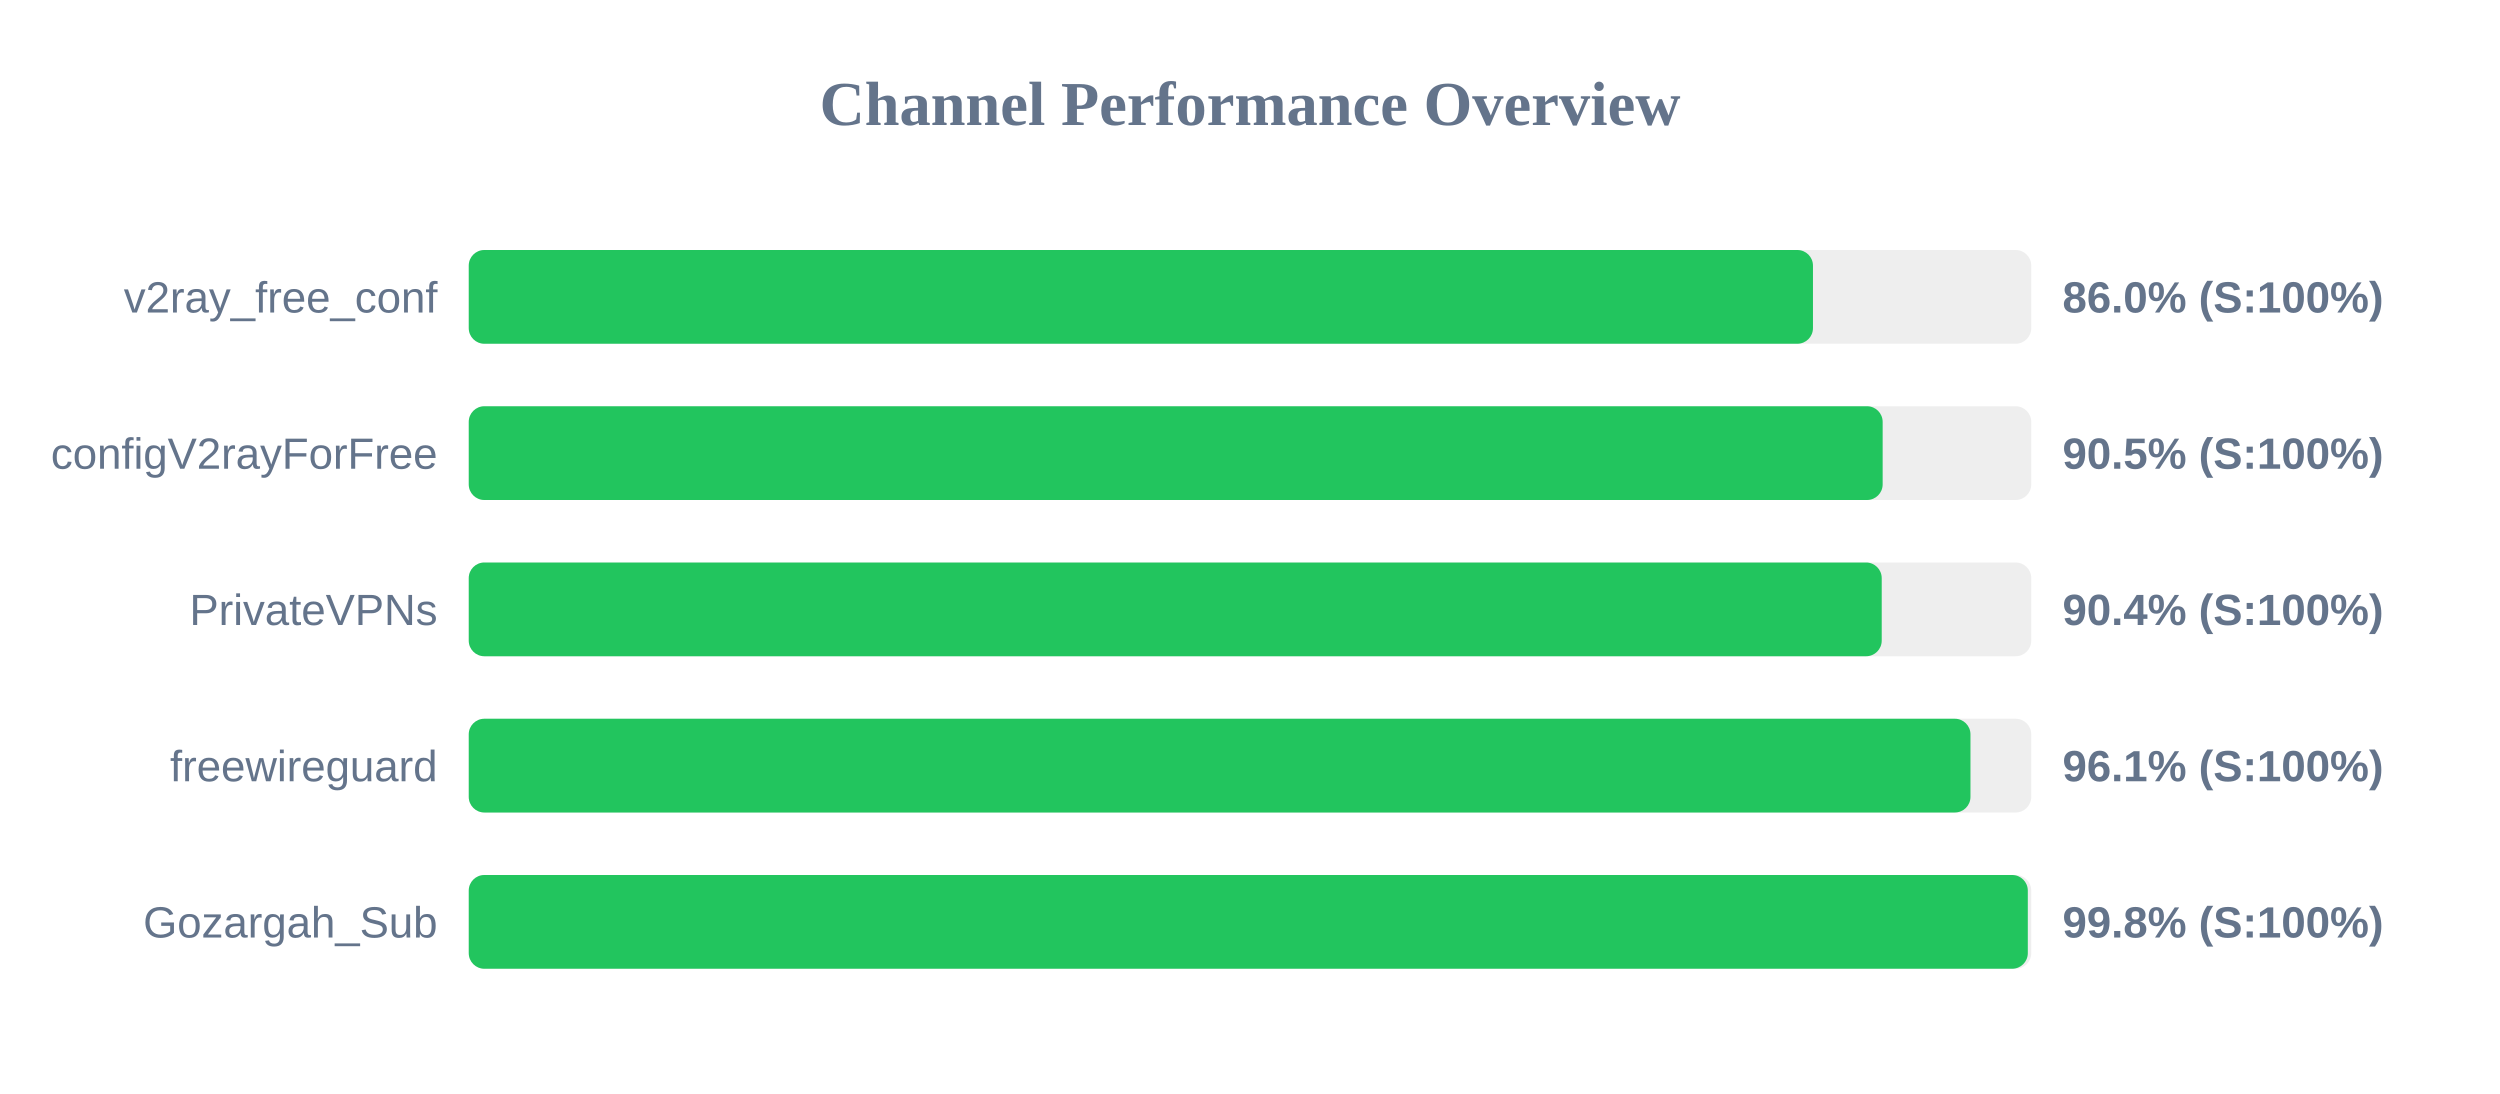
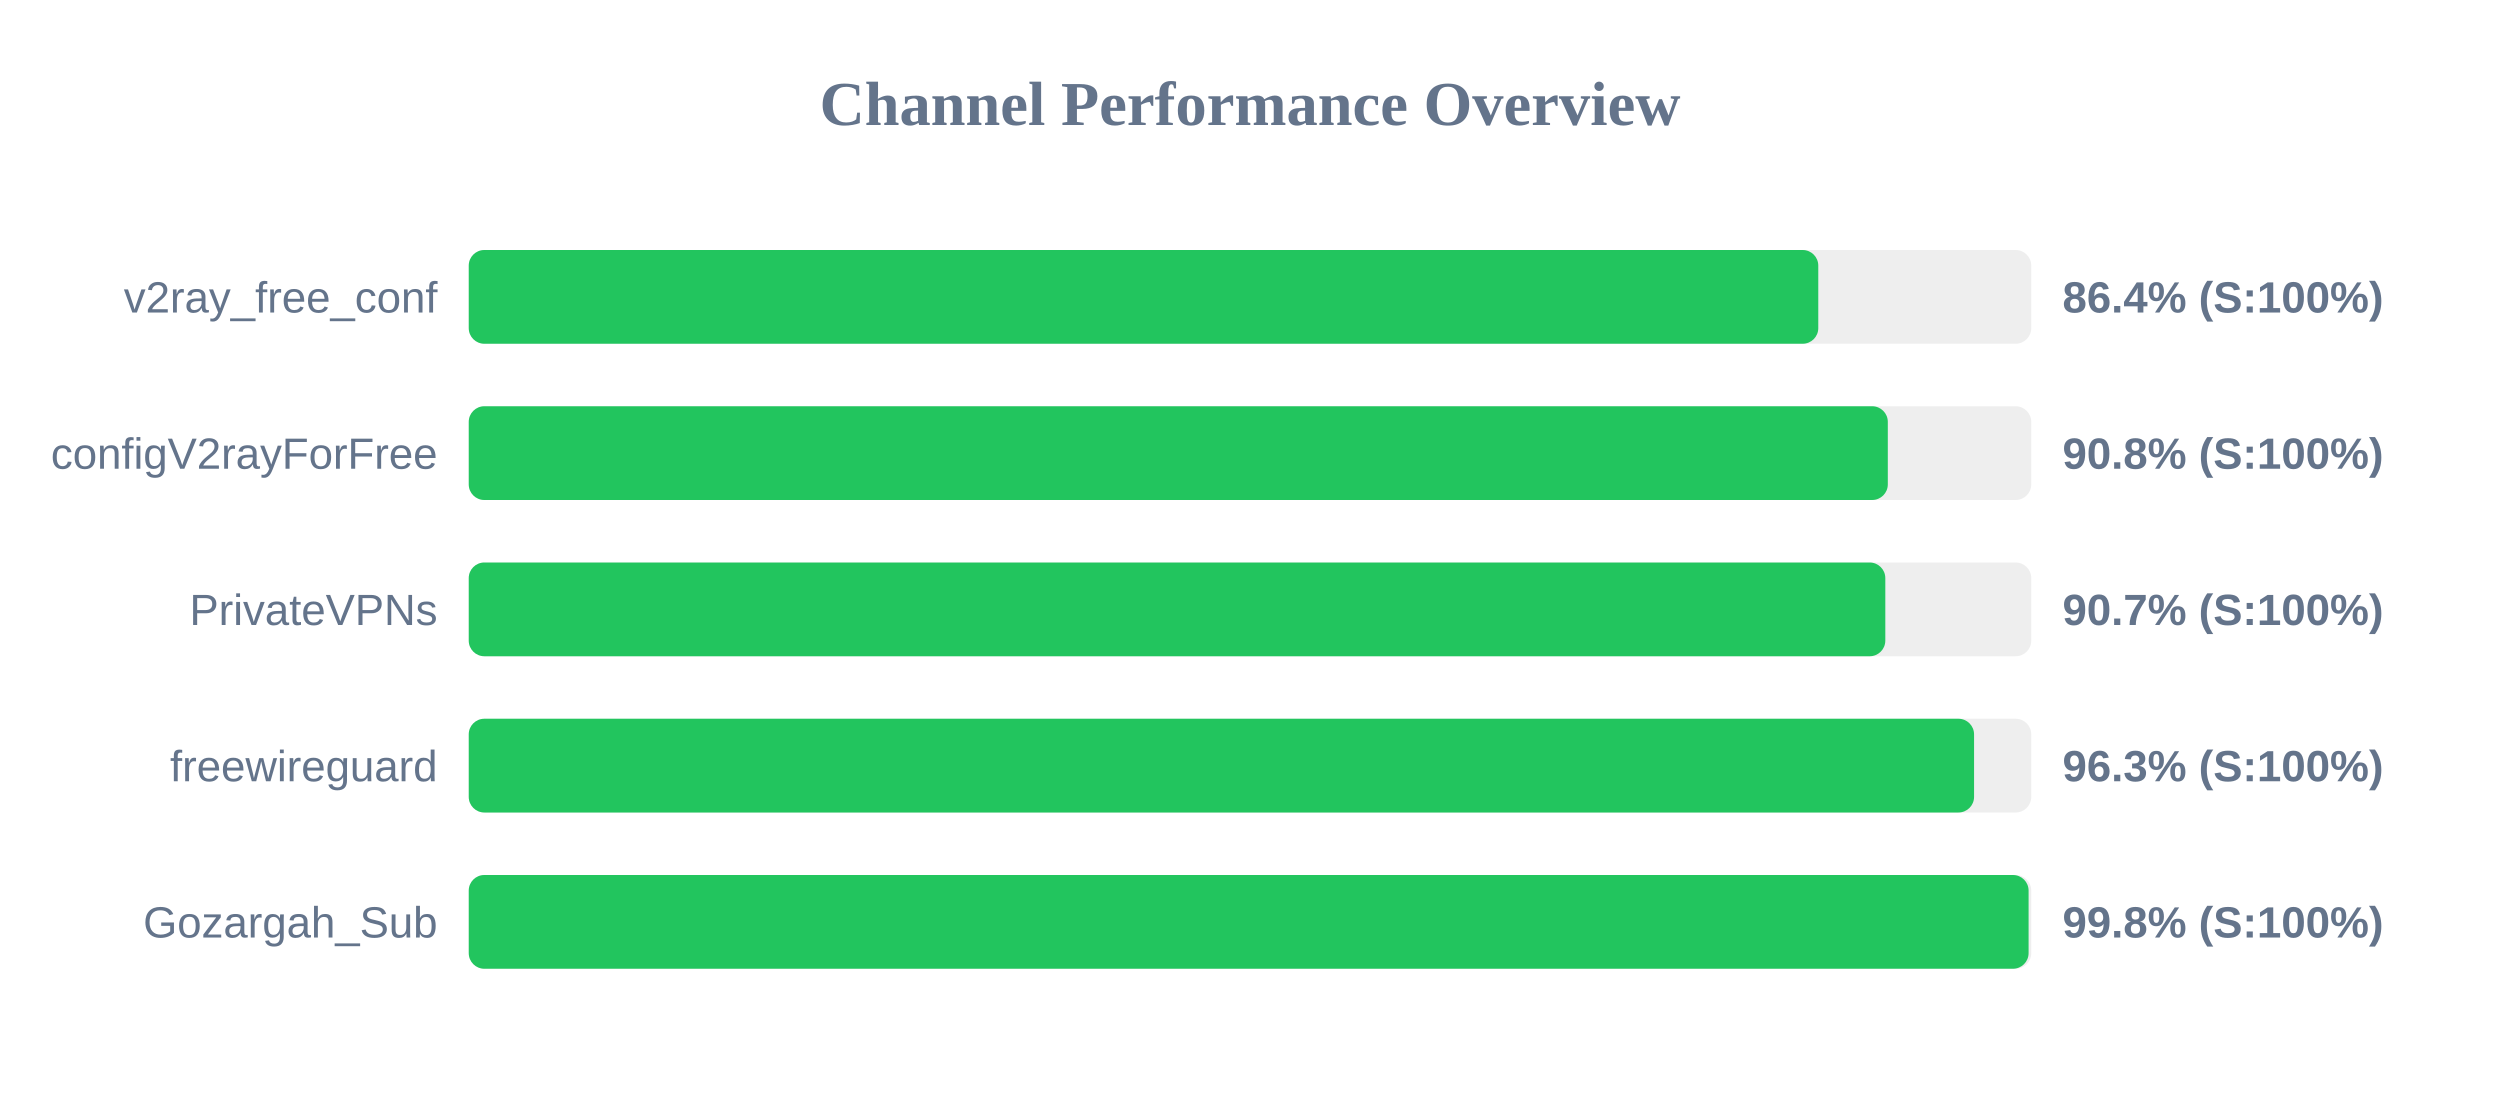
<svg xmlns="http://www.w3.org/2000/svg" width="800" height="350" version="1.1">
  <style>
        .row { font: 14px Arial; fill: #64748b; }
        .score { font: bold 14px Arial; fill: #64748b; }
    </style>
  <text x="400" y="40" text-anchor="middle" font-size="20px" font-weight="bold" fill="#64748b">Channel Performance Overview</text>
  <rect x="150" y="80" width="500" height="30" fill="#eee" rx="5" />
-   <rect x="150" y="80" width="430.15" height="30" fill="#22c55e" rx="5" />
+   <rect x="150" y="80" width="431.85" height="30" fill="#22c55e" rx="5" />
  <text x="140" y="100" text-anchor="end" class="row">v2ray_free_conf</text>
-   <text x="660" y="100" text-anchor="start" class="score">86.0% (S:100%)</text>
+   <text x="660" y="100" text-anchor="start" class="score">86.4% (S:100%)</text>
  <rect x="150" y="130" width="500" height="30" fill="#eee" rx="5" />
-   <rect x="150" y="130" width="452.45" height="30" fill="#22c55e" rx="5" />
+   <rect x="150" y="130" width="454.1" height="30" fill="#22c55e" rx="5" />
  <text x="140" y="150" text-anchor="end" class="row">configV2rayForFree</text>
-   <text x="660" y="150" text-anchor="start" class="score">90.5% (S:100%)</text>
+   <text x="660" y="150" text-anchor="start" class="score">90.8% (S:100%)</text>
  <rect x="150" y="180" width="500" height="30" fill="#eee" rx="5" />
-   <rect x="150" y="180" width="452.15" height="30" fill="#22c55e" rx="5" />
+   <rect x="150" y="180" width="453.3" height="30" fill="#22c55e" rx="5" />
  <text x="140" y="200" text-anchor="end" class="row">PrivateVPNs</text>
-   <text x="660" y="200" text-anchor="start" class="score">90.4% (S:100%)</text>
+   <text x="660" y="200" text-anchor="start" class="score">90.7% (S:100%)</text>
  <rect x="150" y="230" width="500" height="30" fill="#eee" rx="5" />
-   <rect x="150" y="230" width="480.55" height="30" fill="#22c55e" rx="5" />
+   <rect x="150" y="230" width="481.7" height="30" fill="#22c55e" rx="5" />
  <text x="140" y="250" text-anchor="end" class="row">freewireguard</text>
-   <text x="660" y="250" text-anchor="start" class="score">96.1% (S:100%)</text>
+   <text x="660" y="250" text-anchor="start" class="score">96.3% (S:100%)</text>
  <rect x="150" y="280" width="500" height="30" fill="#eee" rx="5" />
-   <rect x="150" y="280" width="498.9" height="30" fill="#22c55e" rx="5" />
+   <rect x="150" y="280" width="499.15" height="30" fill="#22c55e" rx="5" />
  <text x="140" y="300" text-anchor="end" class="row">Gozargah_Sub</text>
  <text x="660" y="300" text-anchor="start" class="score">99.8% (S:100%)</text>
</svg>
